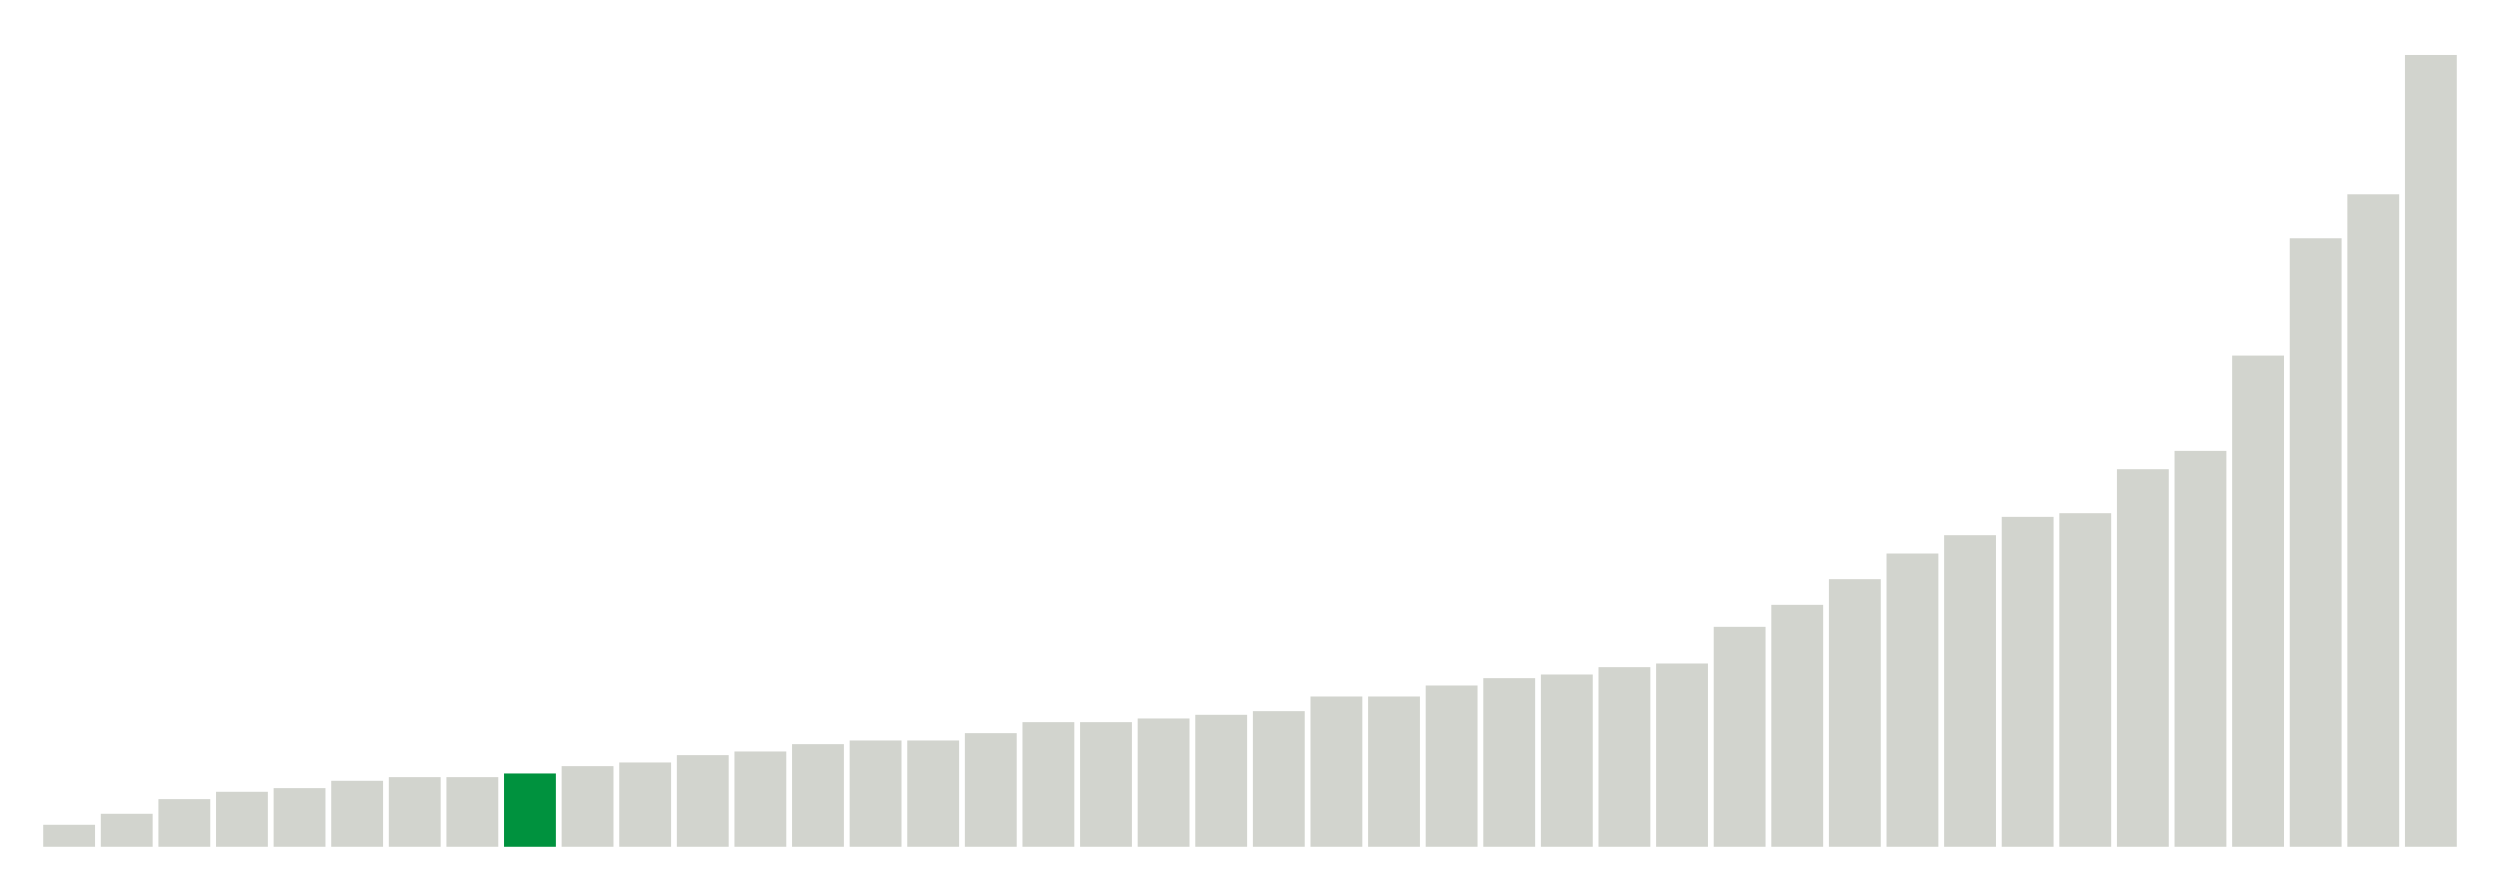
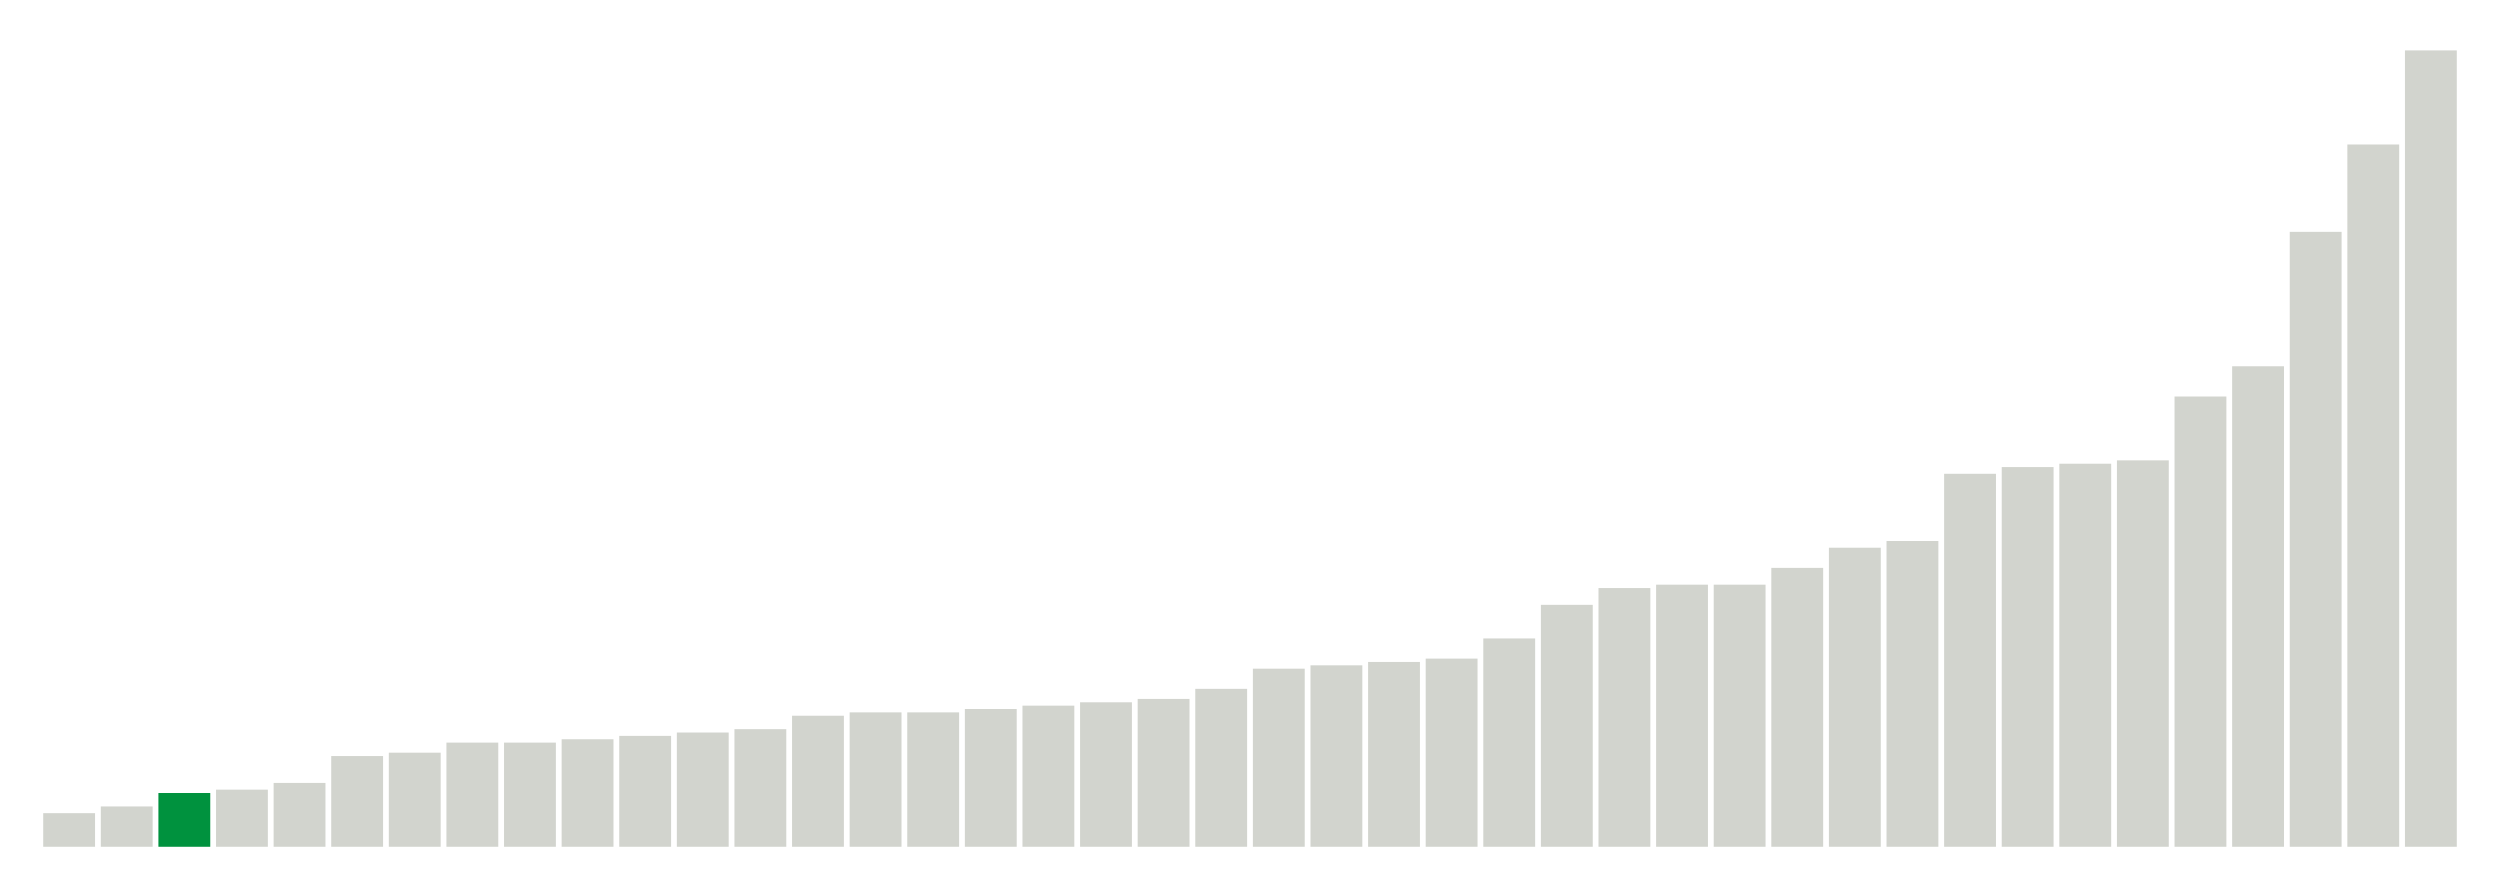
<svg xmlns="http://www.w3.org/2000/svg" version="1.1" class="marks" width="310" height="110">
  <g fill="none" stroke-miterlimit="10" transform="translate(5,5)">
    <g class="mark-group role-frame root" role="graphics-object" aria-roledescription="group mark container">
      <g transform="translate(0,0)">
        <path class="background" aria-hidden="true" d="M0,0h300v100h-300Z" stroke="#ddd" stroke-width="0" />
        <g>
          <g class="mark-rect role-mark marks" role="graphics-object" aria-roledescription="rect mark container">
-             <path aria-label="neighborhood: Greenwich Village - SoHo; unmodified_data_value_geo_entity: 0.6" role="graphics-symbol" aria-roledescription="bar" d="M0.357,97.273h6.429v2.727h-6.429Z" fill="#D2D4CE" />
-             <path aria-label="neighborhood: Bayside - Little Neck; unmodified_data_value_geo_entity: 0.9" role="graphics-symbol" aria-roledescription="bar" d="M7.5,95.909h6.429v4.091h-6.429Z" fill="#D2D4CE" />
-             <path aria-label="neighborhood: Bensonhurst - Bay Ridge; unmodified_data_value_geo_entity: 1.3" role="graphics-symbol" aria-roledescription="bar" d="M14.643,94.091h6.429v5.909h-6.429Z" fill="#D2D4CE" />
-             <path aria-label="neighborhood: Gramercy Park - Murray Hill; unmodified_data_value_geo_entity: 1.5" role="graphics-symbol" aria-roledescription="bar" d="M21.786,93.182h6.429v6.818h-6.429Z" fill="#D2D4CE" />
-             <path aria-label="neighborhood: Upper East Side; unmodified_data_value_geo_entity: 1.6" role="graphics-symbol" aria-roledescription="bar" d="M28.929,92.727h6.429v7.273h-6.429Z" fill="#D2D4CE" />
-             <path aria-label="neighborhood: South Beach - Tottenville; unmodified_data_value_geo_entity: 1.8" role="graphics-symbol" aria-roledescription="bar" d="M36.071,91.818h6.429v8.182h-6.429Z" fill="#D2D4CE" />
-             <path aria-label="neighborhood: Lower Manhattan; unmodified_data_value_geo_entity: 1.9" role="graphics-symbol" aria-roledescription="bar" d="M43.214,91.364h6.429v8.636h-6.429Z" fill="#D2D4CE" />
-             <path aria-label="neighborhood: Flushing - Clearview; unmodified_data_value_geo_entity: 1.9" role="graphics-symbol" aria-roledescription="bar" d="M50.357,91.364h6.429v8.636h-6.429Z" fill="#D2D4CE" />
-             <path aria-label="neighborhood: Borough Park; unmodified_data_value_geo_entity: 2" role="graphics-symbol" aria-roledescription="bar" d="M57.5,90.909h6.429v9.091h-6.429Z" fill="#00923E" />
-             <path aria-label="neighborhood: Ridgewood - Forest Hills; unmodified_data_value_geo_entity: 2.2" role="graphics-symbol" aria-roledescription="bar" d="M64.643,90h6.429v10h-6.429Z" fill="#D2D4CE" />
-             <path aria-label="neighborhood: Upper West Side; unmodified_data_value_geo_entity: 2.3" role="graphics-symbol" aria-roledescription="bar" d="M71.786,89.545h6.429v10.455h-6.429Z" fill="#D2D4CE" />
-             <path aria-label="neighborhood: Long Island City - Astoria; unmodified_data_value_geo_entity: 2.5" role="graphics-symbol" aria-roledescription="bar" d="M78.929,88.636h6.429v11.364h-6.429Z" fill="#D2D4CE" />
-             <path aria-label="neighborhood: Willowbrook; unmodified_data_value_geo_entity: 2.6" role="graphics-symbol" aria-roledescription="bar" d="M86.071,88.182h6.429v11.818h-6.429Z" fill="#D2D4CE" />
-             <path aria-label="neighborhood: Fresh Meadows; unmodified_data_value_geo_entity: 2.8" role="graphics-symbol" aria-roledescription="bar" d="M93.214,87.273h6.429v12.727h-6.429Z" fill="#D2D4CE" />
-             <path aria-label="neighborhood: Greenpoint; unmodified_data_value_geo_entity: 2.9" role="graphics-symbol" aria-roledescription="bar" d="M100.357,86.818h6.429v13.182h-6.429Z" fill="#D2D4CE" />
-             <path aria-label="neighborhood: West Queens; unmodified_data_value_geo_entity: 2.9" role="graphics-symbol" aria-roledescription="bar" d="M107.5,86.818h6.429v13.182h-6.429Z" fill="#D2D4CE" />
-             <path aria-label="neighborhood: Chelsea - Clinton; unmodified_data_value_geo_entity: 3.1" role="graphics-symbol" aria-roledescription="bar" d="M114.643,85.909h6.429v14.091h-6.429Z" fill="#D2D4CE" />
-             <path aria-label="neighborhood: Kingsbridge - Riverdale; unmodified_data_value_geo_entity: 3.4" role="graphics-symbol" aria-roledescription="bar" d="M121.786,84.545h6.429v15.455h-6.429Z" fill="#D2D4CE" />
-             <path aria-label="neighborhood: Union Square - Lower East Side; unmodified_data_value_geo_entity: 3.4" role="graphics-symbol" aria-roledescription="bar" d="M128.929,84.545h6.429v15.455h-6.429Z" fill="#D2D4CE" />
-             <path aria-label="neighborhood: Coney Island - Sheepshead Bay; unmodified_data_value_geo_entity: 3.5" role="graphics-symbol" aria-roledescription="bar" d="M136.071,84.091h6.429v15.909h-6.429Z" fill="#D2D4CE" />
-             <path aria-label="neighborhood: Southwest Queens; unmodified_data_value_geo_entity: 3.6" role="graphics-symbol" aria-roledescription="bar" d="M143.214,83.636h6.429v16.364h-6.429Z" fill="#D2D4CE" />
-             <path aria-label="neighborhood: Sunset Park; unmodified_data_value_geo_entity: 3.7" role="graphics-symbol" aria-roledescription="bar" d="M150.357,83.182h6.429v16.818h-6.429Z" fill="#D2D4CE" />
-             <path aria-label="neighborhood: Downtown - Heights - Slope; unmodified_data_value_geo_entity: 4.1" role="graphics-symbol" aria-roledescription="bar" d="M157.5,81.364h6.429v18.636h-6.429Z" fill="#D2D4CE" />
-             <path aria-label="neighborhood: Southeast Queens; unmodified_data_value_geo_entity: 4.1" role="graphics-symbol" aria-roledescription="bar" d="M164.643,81.364h6.429v18.636h-6.429Z" fill="#D2D4CE" />
-             <path aria-label="neighborhood: Port Richmond; unmodified_data_value_geo_entity: 4.4" role="graphics-symbol" aria-roledescription="bar" d="M171.786,80h6.429v20h-6.429Z" fill="#D2D4CE" />
-             <path aria-label="neighborhood: Jamaica; unmodified_data_value_geo_entity: 4.6" role="graphics-symbol" aria-roledescription="bar" d="M178.929,79.091h6.429v20.909h-6.429Z" fill="#D2D4CE" />
-             <path aria-label="neighborhood: Washington Heights; unmodified_data_value_geo_entity: 4.7" role="graphics-symbol" aria-roledescription="bar" d="M186.071,78.636h6.429v21.364h-6.429Z" fill="#D2D4CE" />
-             <path aria-label="neighborhood: Rockaways; unmodified_data_value_geo_entity: 4.9" role="graphics-symbol" aria-roledescription="bar" d="M193.214,77.727h6.429v22.273h-6.429Z" fill="#D2D4CE" />
-             <path aria-label="neighborhood: Canarsie - Flatlands; unmodified_data_value_geo_entity: 5" role="graphics-symbol" aria-roledescription="bar" d="M200.357,77.273h6.429v22.727h-6.429Z" fill="#D2D4CE" />
-             <path aria-label="neighborhood: Stapleton - St. George; unmodified_data_value_geo_entity: 6" role="graphics-symbol" aria-roledescription="bar" d="M207.5,72.727h6.429v27.273h-6.429Z" fill="#D2D4CE" />
-             <path aria-label="neighborhood: East Flatbush - Flatbush; unmodified_data_value_geo_entity: 6.6" role="graphics-symbol" aria-roledescription="bar" d="M214.643,70h6.429v30h-6.429Z" fill="#D2D4CE" />
-             <path aria-label="neighborhood: Williamsburg - Bushwick; unmodified_data_value_geo_entity: 7.3" role="graphics-symbol" aria-roledescription="bar" d="M221.786,66.818h6.429v33.182h-6.429Z" fill="#D2D4CE" />
-             <path aria-label="neighborhood: Bedford Stuyvesant - Crown Heights; unmodified_data_value_geo_entity: 8" role="graphics-symbol" aria-roledescription="bar" d="M228.929,63.636h6.429v36.364h-6.429Z" fill="#D2D4CE" />
-             <path aria-label="neighborhood: East New York; unmodified_data_value_geo_entity: 8.5" role="graphics-symbol" aria-roledescription="bar" d="M236.071,61.364h6.429v38.636h-6.429Z" fill="#D2D4CE" />
-             <path aria-label="neighborhood: Northeast Bronx; unmodified_data_value_geo_entity: 9" role="graphics-symbol" aria-roledescription="bar" d="M243.214,59.091h6.429v40.909h-6.429Z" fill="#D2D4CE" />
-             <path aria-label="neighborhood: Central Harlem - Morningside Heights; unmodified_data_value_geo_entity: 9.1" role="graphics-symbol" aria-roledescription="bar" d="M250.357,58.636h6.429v41.364h-6.429Z" fill="#D2D4CE" />
-             <path aria-label="neighborhood: East Harlem; unmodified_data_value_geo_entity: 10.3" role="graphics-symbol" aria-roledescription="bar" d="M257.5,53.182h6.429v46.818h-6.429Z" fill="#D2D4CE" />
-             <path aria-label="neighborhood: Pelham - Throgs Neck; unmodified_data_value_geo_entity: 10.8" role="graphics-symbol" aria-roledescription="bar" d="M264.643,50.909h6.429v49.091h-6.429Z" fill="#D2D4CE" />
-             <path aria-label="neighborhood: Fordham - Bronx Pk; unmodified_data_value_geo_entity: 13.4" role="graphics-symbol" aria-roledescription="bar" d="M271.786,39.091h6.429v60.909h-6.429Z" fill="#D2D4CE" />
-             <path aria-label="neighborhood: Crotona -Tremont; unmodified_data_value_geo_entity: 16.6" role="graphics-symbol" aria-roledescription="bar" d="M278.929,24.545h6.429v75.455h-6.429Z" fill="#D2D4CE" />
-             <path aria-label="neighborhood: High Bridge - Morrisania; unmodified_data_value_geo_entity: 17.8" role="graphics-symbol" aria-roledescription="bar" d="M286.071,19.091h6.429v80.909h-6.429Z" fill="#D2D4CE" />
-             <path aria-label="neighborhood: Hunts Point - Mott Haven; unmodified_data_value_geo_entity: 21.6" role="graphics-symbol" aria-roledescription="bar" d="M293.214,1.818h6.429v98.182h-6.429Z" fill="#D2D4CE" />
+             <path aria-label="neighborhood: Greenwich Village - SoHo; unmodified_data_value_geo_entity: 1" role="graphics-symbol" aria-roledescription="bar" d="M0.357,95.833h6.429v4.167h-6.429Z" fill="#D2D4CE" />
+             <path aria-label="neighborhood: Upper East Side; unmodified_data_value_geo_entity: 1.2" role="graphics-symbol" aria-roledescription="bar" d="M7.5,95h6.429v5h-6.429Z" fill="#D2D4CE" />
+             <path aria-label="neighborhood: Borough Park; unmodified_data_value_geo_entity: 1.6" role="graphics-symbol" aria-roledescription="bar" d="M14.643,93.333h6.429v6.667h-6.429Z" fill="#00923E" />
+             <path aria-label="neighborhood: Bensonhurst - Bay Ridge; unmodified_data_value_geo_entity: 1.7" role="graphics-symbol" aria-roledescription="bar" d="M21.786,92.917h6.429v7.083h-6.429Z" fill="#D2D4CE" />
+             <path aria-label="neighborhood: Gramercy Park - Murray Hill; unmodified_data_value_geo_entity: 1.9" role="graphics-symbol" aria-roledescription="bar" d="M28.929,92.083h6.429v7.917h-6.429Z" fill="#D2D4CE" />
+             <path aria-label="neighborhood: Flushing - Clearview; unmodified_data_value_geo_entity: 2.7" role="graphics-symbol" aria-roledescription="bar" d="M36.071,88.75h6.429v11.25h-6.429Z" fill="#D2D4CE" />
+             <path aria-label="neighborhood: South Beach - Tottenville; unmodified_data_value_geo_entity: 2.8" role="graphics-symbol" aria-roledescription="bar" d="M43.214,88.333h6.429v11.667h-6.429Z" fill="#D2D4CE" />
+             <path aria-label="neighborhood: Bayside - Little Neck; unmodified_data_value_geo_entity: 3.1" role="graphics-symbol" aria-roledescription="bar" d="M50.357,87.083h6.429v12.917h-6.429Z" fill="#D2D4CE" />
+             <path aria-label="neighborhood: Ridgewood - Forest Hills; unmodified_data_value_geo_entity: 3.1" role="graphics-symbol" aria-roledescription="bar" d="M57.5,87.083h6.429v12.917h-6.429Z" fill="#D2D4CE" />
+             <path aria-label="neighborhood: Lower Manhattan; unmodified_data_value_geo_entity: 3.2" role="graphics-symbol" aria-roledescription="bar" d="M64.643,86.667h6.429v13.333h-6.429Z" fill="#D2D4CE" />
+             <path aria-label="neighborhood: Chelsea - Clinton; unmodified_data_value_geo_entity: 3.3" role="graphics-symbol" aria-roledescription="bar" d="M71.786,86.25h6.429v13.75h-6.429Z" fill="#D2D4CE" />
+             <path aria-label="neighborhood: West Queens; unmodified_data_value_geo_entity: 3.4" role="graphics-symbol" aria-roledescription="bar" d="M78.929,85.833h6.429v14.167h-6.429Z" fill="#D2D4CE" />
+             <path aria-label="neighborhood: Long Island City - Astoria; unmodified_data_value_geo_entity: 3.5" role="graphics-symbol" aria-roledescription="bar" d="M86.071,85.417h6.429v14.583h-6.429Z" fill="#D2D4CE" />
+             <path aria-label="neighborhood: Coney Island - Sheepshead Bay; unmodified_data_value_geo_entity: 3.9" role="graphics-symbol" aria-roledescription="bar" d="M93.214,83.75h6.429v16.25h-6.429Z" fill="#D2D4CE" />
+             <path aria-label="neighborhood: Sunset Park; unmodified_data_value_geo_entity: 4" role="graphics-symbol" aria-roledescription="bar" d="M100.357,83.333h6.429v16.667h-6.429Z" fill="#D2D4CE" />
+             <path aria-label="neighborhood: Upper West Side; unmodified_data_value_geo_entity: 4" role="graphics-symbol" aria-roledescription="bar" d="M107.5,83.333h6.429v16.667h-6.429Z" fill="#D2D4CE" />
+             <path aria-label="neighborhood: Greenpoint; unmodified_data_value_geo_entity: 4.1" role="graphics-symbol" aria-roledescription="bar" d="M114.643,82.917h6.429v17.083h-6.429Z" fill="#D2D4CE" />
+             <path aria-label="neighborhood: Willowbrook; unmodified_data_value_geo_entity: 4.2" role="graphics-symbol" aria-roledescription="bar" d="M121.786,82.5h6.429v17.5h-6.429Z" fill="#D2D4CE" />
+             <path aria-label="neighborhood: Southwest Queens; unmodified_data_value_geo_entity: 4.3" role="graphics-symbol" aria-roledescription="bar" d="M128.929,82.083h6.429v17.917h-6.429Z" fill="#D2D4CE" />
+             <path aria-label="neighborhood: Union Square - Lower East Side; unmodified_data_value_geo_entity: 4.4" role="graphics-symbol" aria-roledescription="bar" d="M136.071,81.667h6.429v18.333h-6.429Z" fill="#D2D4CE" />
+             <path aria-label="neighborhood: Fresh Meadows; unmodified_data_value_geo_entity: 4.7" role="graphics-symbol" aria-roledescription="bar" d="M143.214,80.417h6.429v19.583h-6.429Z" fill="#D2D4CE" />
+             <path aria-label="neighborhood: Downtown - Heights - Slope; unmodified_data_value_geo_entity: 5.3" role="graphics-symbol" aria-roledescription="bar" d="M150.357,77.917h6.429v22.083h-6.429Z" fill="#D2D4CE" />
+             <path aria-label="neighborhood: Southeast Queens; unmodified_data_value_geo_entity: 5.4" role="graphics-symbol" aria-roledescription="bar" d="M157.5,77.5h6.429v22.5h-6.429Z" fill="#D2D4CE" />
+             <path aria-label="neighborhood: Canarsie - Flatlands; unmodified_data_value_geo_entity: 5.5" role="graphics-symbol" aria-roledescription="bar" d="M164.643,77.083h6.429v22.917h-6.429Z" fill="#D2D4CE" />
+             <path aria-label="neighborhood: Kingsbridge - Riverdale; unmodified_data_value_geo_entity: 5.6" role="graphics-symbol" aria-roledescription="bar" d="M171.786,76.667h6.429v23.333h-6.429Z" fill="#D2D4CE" />
+             <path aria-label="neighborhood: Washington Heights; unmodified_data_value_geo_entity: 6.2" role="graphics-symbol" aria-roledescription="bar" d="M178.929,74.167h6.429v25.833h-6.429Z" fill="#D2D4CE" />
+             <path aria-label="neighborhood: East Flatbush - Flatbush; unmodified_data_value_geo_entity: 7.2" role="graphics-symbol" aria-roledescription="bar" d="M186.071,70h6.429v30h-6.429Z" fill="#D2D4CE" />
+             <path aria-label="neighborhood: Rockaways; unmodified_data_value_geo_entity: 7.7" role="graphics-symbol" aria-roledescription="bar" d="M193.214,67.917h6.429v32.083h-6.429Z" fill="#D2D4CE" />
+             <path aria-label="neighborhood: East New York; unmodified_data_value_geo_entity: 7.8" role="graphics-symbol" aria-roledescription="bar" d="M200.357,67.5h6.429v32.5h-6.429Z" fill="#D2D4CE" />
+             <path aria-label="neighborhood: Jamaica; unmodified_data_value_geo_entity: 7.8" role="graphics-symbol" aria-roledescription="bar" d="M207.5,67.5h6.429v32.5h-6.429Z" fill="#D2D4CE" />
+             <path aria-label="neighborhood: Bedford Stuyvesant - Crown Heights; unmodified_data_value_geo_entity: 8.3" role="graphics-symbol" aria-roledescription="bar" d="M214.643,65.417h6.429v34.583h-6.429Z" fill="#D2D4CE" />
+             <path aria-label="neighborhood: Stapleton - St. George; unmodified_data_value_geo_entity: 8.9" role="graphics-symbol" aria-roledescription="bar" d="M221.786,62.917h6.429v37.083h-6.429Z" fill="#D2D4CE" />
+             <path aria-label="neighborhood: Williamsburg - Bushwick; unmodified_data_value_geo_entity: 9.1" role="graphics-symbol" aria-roledescription="bar" d="M228.929,62.083h6.429v37.917h-6.429Z" fill="#D2D4CE" />
+             <path aria-label="neighborhood: East Harlem; unmodified_data_value_geo_entity: 11.1" role="graphics-symbol" aria-roledescription="bar" d="M236.071,53.75h6.429v46.25h-6.429Z" fill="#D2D4CE" />
+             <path aria-label="neighborhood: Central Harlem - Morningside Heights; unmodified_data_value_geo_entity: 11.3" role="graphics-symbol" aria-roledescription="bar" d="M243.214,52.917h6.429v47.083h-6.429Z" fill="#D2D4CE" />
+             <path aria-label="neighborhood: Northeast Bronx; unmodified_data_value_geo_entity: 11.4" role="graphics-symbol" aria-roledescription="bar" d="M250.357,52.5h6.429v47.5h-6.429Z" fill="#D2D4CE" />
+             <path aria-label="neighborhood: Port Richmond; unmodified_data_value_geo_entity: 11.5" role="graphics-symbol" aria-roledescription="bar" d="M257.5,52.083h6.429v47.917h-6.429Z" fill="#D2D4CE" />
+             <path aria-label="neighborhood: Pelham - Throgs Neck; unmodified_data_value_geo_entity: 13.4" role="graphics-symbol" aria-roledescription="bar" d="M264.643,44.167h6.429v55.833h-6.429Z" fill="#D2D4CE" />
+             <path aria-label="neighborhood: Fordham - Bronx Pk; unmodified_data_value_geo_entity: 14.3" role="graphics-symbol" aria-roledescription="bar" d="M271.786,40.417h6.429v59.583h-6.429Z" fill="#D2D4CE" />
+             <path aria-label="neighborhood: High Bridge - Morrisania; unmodified_data_value_geo_entity: 18.3" role="graphics-symbol" aria-roledescription="bar" d="M278.929,23.75h6.429v76.25h-6.429Z" fill="#D2D4CE" />
+             <path aria-label="neighborhood: Crotona -Tremont; unmodified_data_value_geo_entity: 20.9" role="graphics-symbol" aria-roledescription="bar" d="M286.071,12.917h6.429v87.083h-6.429Z" fill="#D2D4CE" />
+             <path aria-label="neighborhood: Hunts Point - Mott Haven; unmodified_data_value_geo_entity: 23.7" role="graphics-symbol" aria-roledescription="bar" d="M293.214,1.25h6.429v98.75h-6.429Z" fill="#D2D4CE" />
          </g>
        </g>
        <path class="foreground" aria-hidden="true" d="" display="none" />
      </g>
    </g>
  </g>
</svg>
